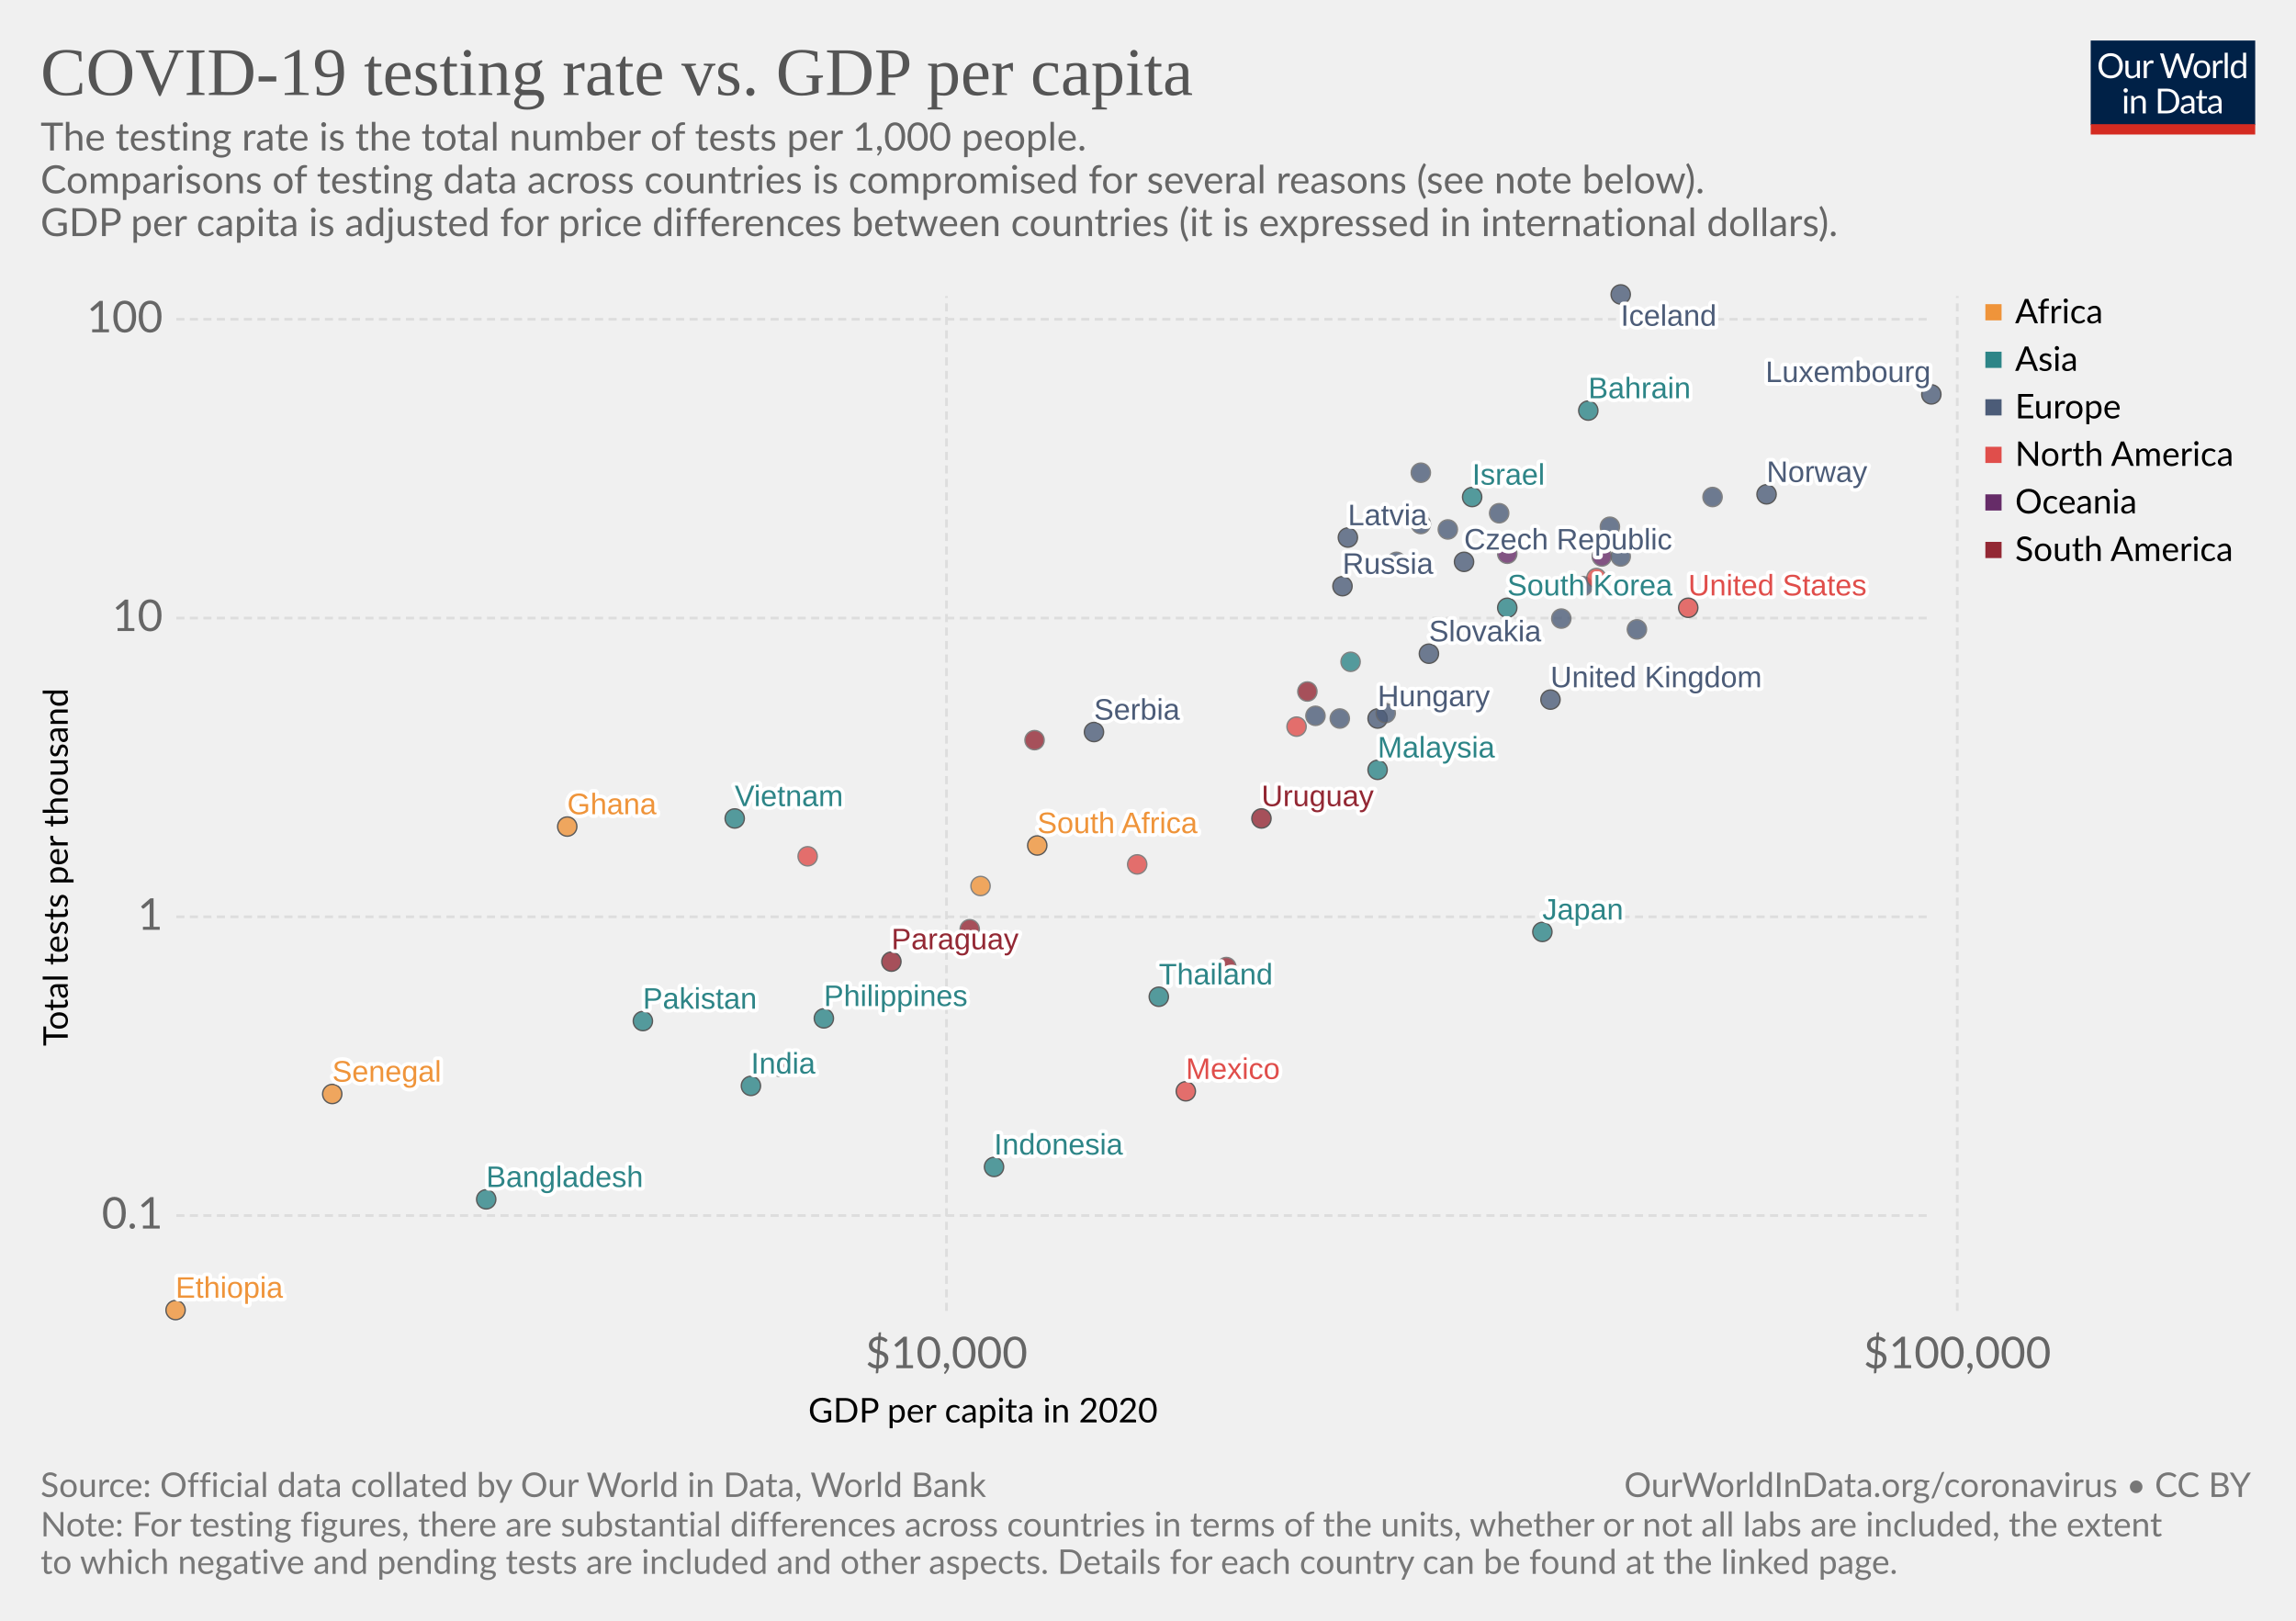
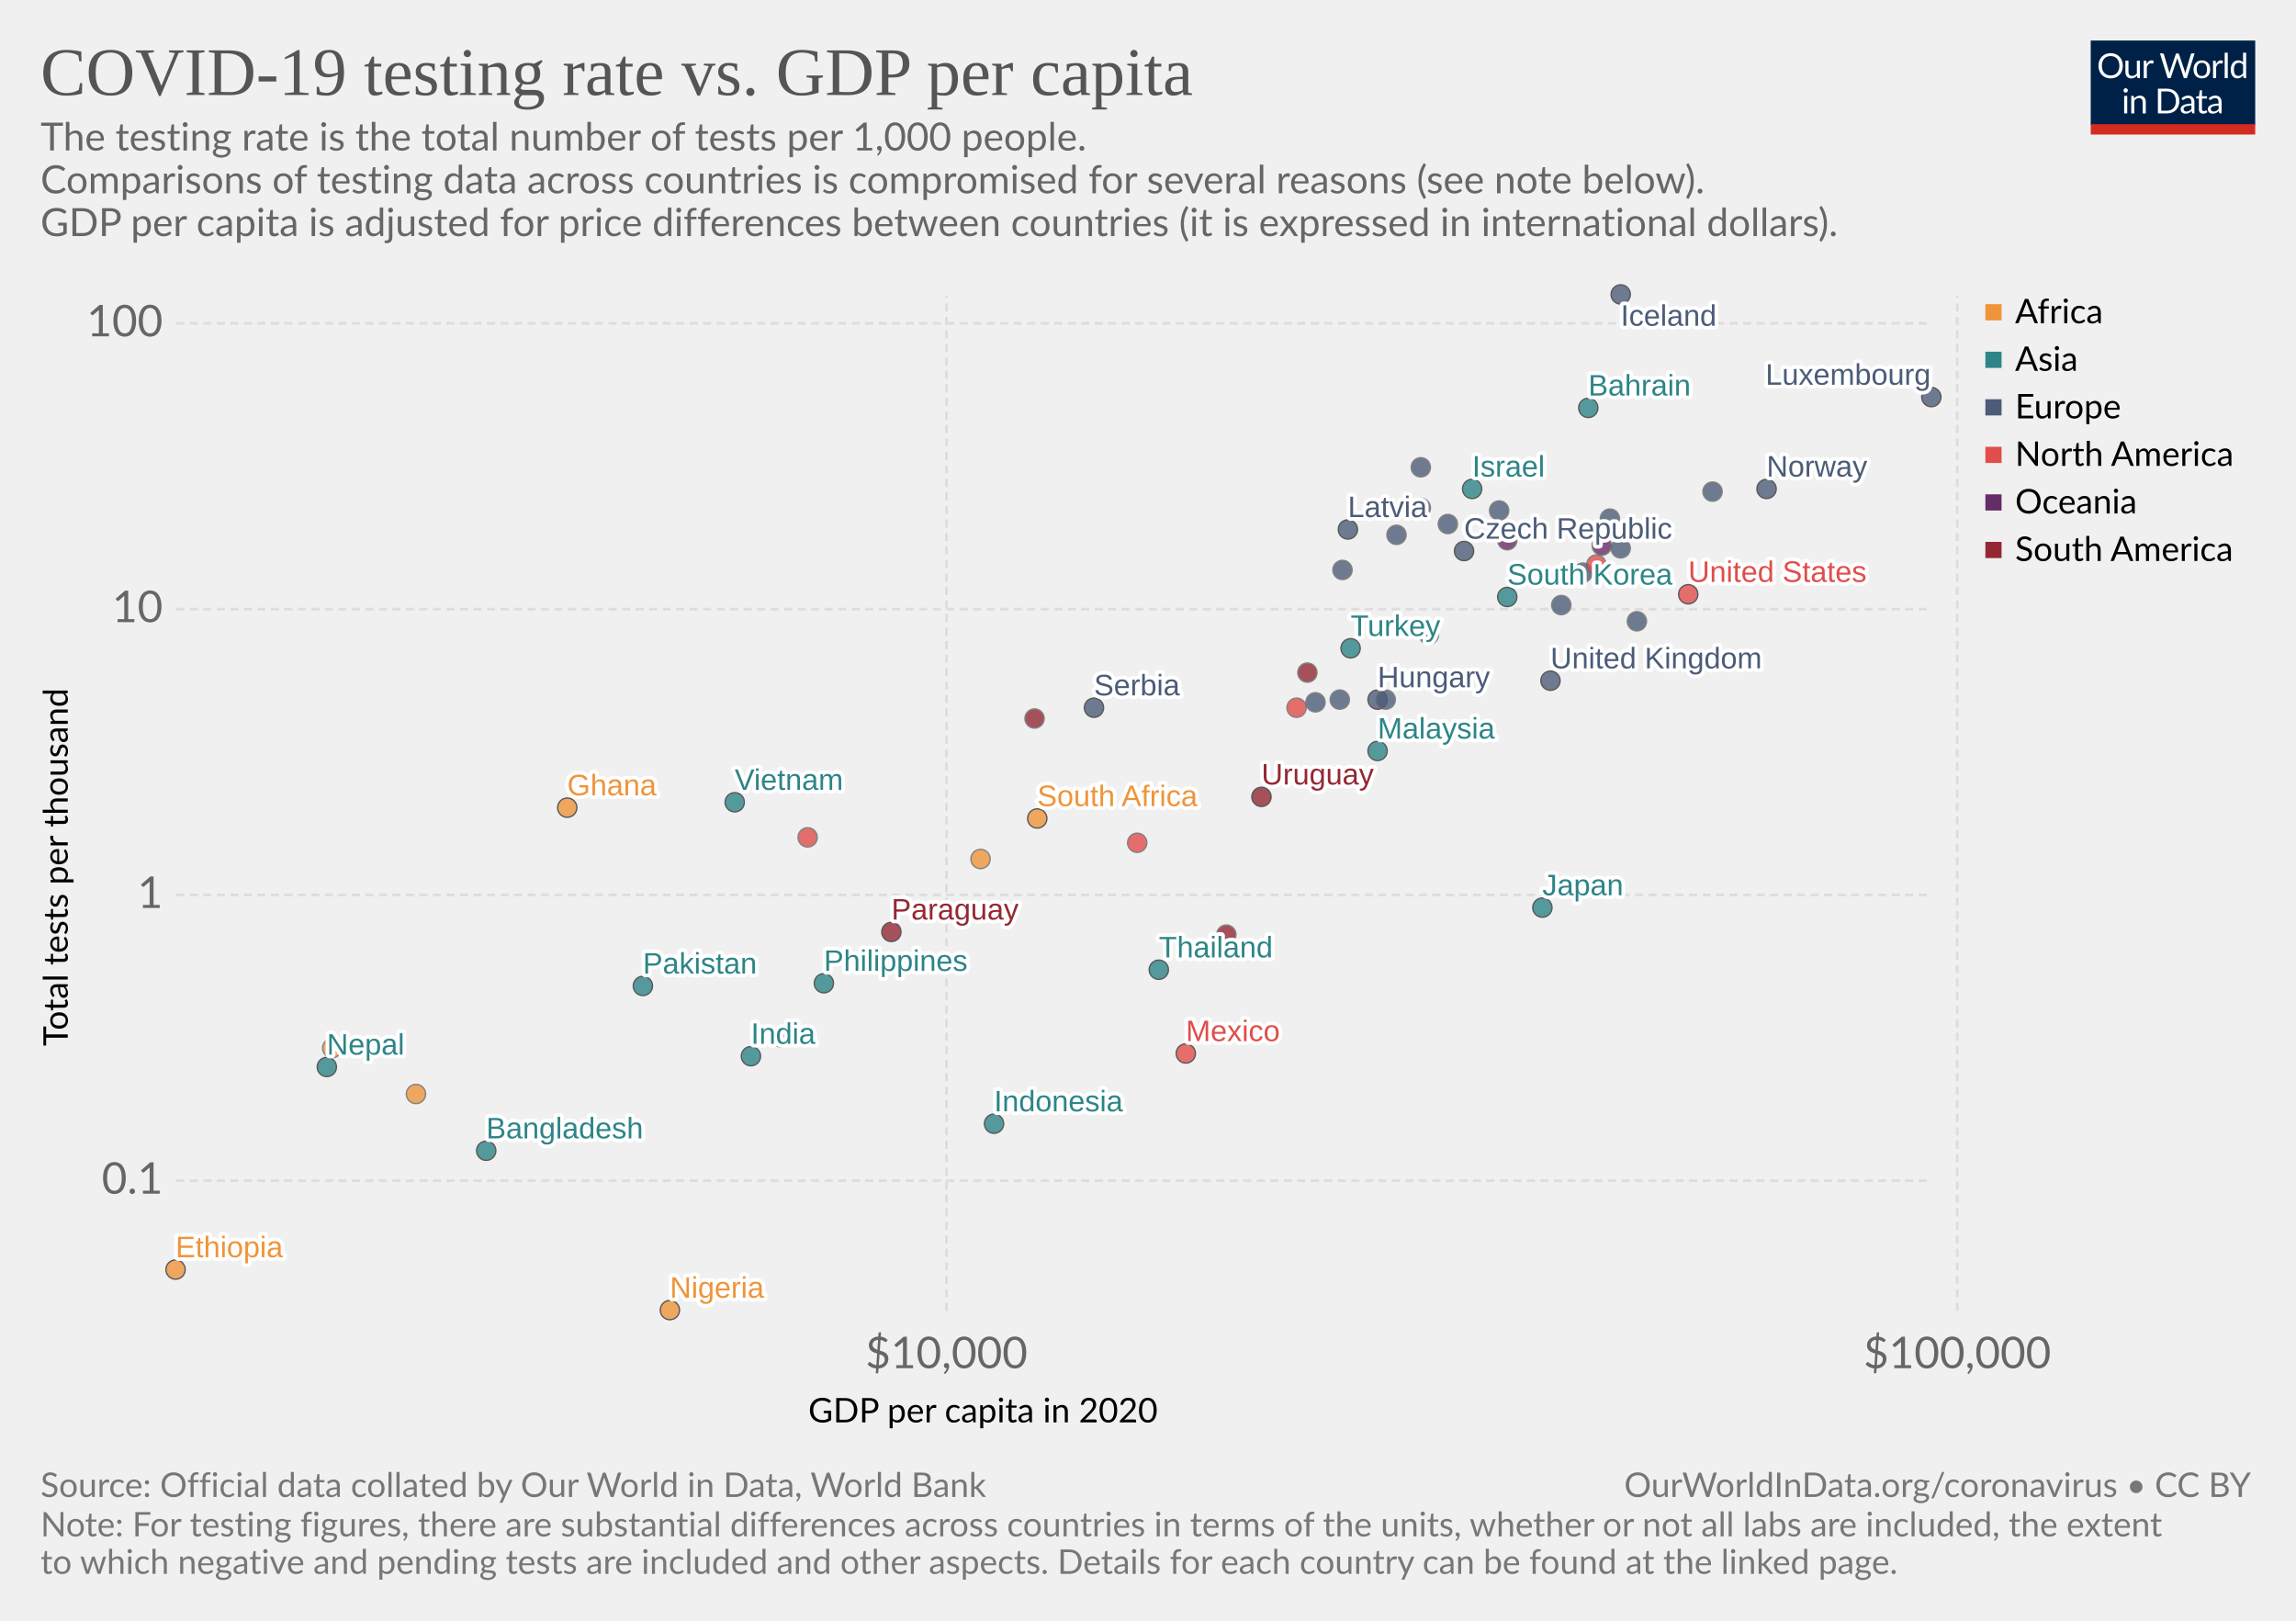
<svg xmlns="http://www.w3.org/2000/svg" version="1.1" style="background-color:#fff;-webkit-font-smoothing:antialiased" width="850" height="600" viewBox="0 0 850 600" font-family="Lato,'Helvetica Neue',Helvetica,Arial,sans-serif" font-size="18" text-rendering="optimizeLegibility">
  <g class="HeaderView">
    <g transform="matrix(.29 0 0 .29 774 15)">
      <svg width="210" height="120" viewBox="0 0 210 120" fill="none">
        <g clip-path="url(#clip0)">
          <path d="M0 0h210v107.89H0V0z" fill="#002147" />
          <path d="M40.98 32.25c0 2.36-.38 4.53-1.12 6.51a14.26 14.26 0 01-8.1 8.4c-1.9.78-4.02 1.17-6.34 1.17-2.31 0-4.42-.39-6.33-1.17a14.31 14.31 0 01-8.08-8.4 18.29 18.29 0 01-1.12-6.51c0-2.36.38-4.53 1.12-6.5.75-1.97 1.8-3.67 3.17-5.1 1.37-1.43 3-2.55 4.9-3.34 1.92-.8 4.03-1.19 6.34-1.19 2.32 0 4.43.4 6.34 1.19 1.92.8 3.56 1.9 4.93 3.34a14.87 14.87 0 013.17 5.1 18.1 18.1 0 011.12 6.5zm-4.38 0c0-1.94-.26-3.68-.8-5.22a10.91 10.91 0 00-2.24-3.89 9.68 9.68 0 00-3.52-2.46 11.95 11.95 0 00-4.62-.86c-1.68 0-3.21.28-4.6.86a9.88 9.88 0 00-3.54 2.46 10.91 10.91 0 00-2.24 3.9c-.53 1.53-.8 3.27-.8 5.2 0 1.94.27 3.68.8 5.22a11.17 11.17 0 002.24 3.9 10.01 10.01 0 003.55 2.44c1.38.56 2.9.83 4.6.83 1.7 0 3.24-.27 4.61-.83a9.8 9.8 0 003.52-2.44 11.17 11.17 0 002.25-3.9c.53-1.54.8-3.28.8-5.21zm26.22-6.54V48H60.5c-.56 0-.9-.27-1.05-.81l-.31-2.4a12.45 12.45 0 01-3.26 2.6c-1.2.64-2.58.96-4.13.96-1.22 0-2.3-.2-3.24-.6a6.52 6.52 0 01-2.33-1.7 7.37 7.37 0 01-1.43-2.67c-.3-1.04-.46-2.2-.46-3.45V25.7h3.91v14.22c0 1.68.38 2.99 1.15 3.91.77.93 1.96 1.39 3.54 1.39 1.16 0 2.24-.27 3.23-.82a10.42 10.42 0 002.8-2.28V25.7h3.91zm8.61 4.47a9.94 9.94 0 012.6-3.56 5.64 5.64 0 013.76-1.3c.47 0 .92.05 1.34.15.44.1.83.27 1.17.49L80 28.88c-.09.37-.3.55-.66.55-.2 0-.5-.04-.9-.13a6.21 6.21 0 00-3.24.18c-.54.2-1.03.5-1.47.92-.42.4-.81.9-1.17 1.5-.33.58-.64 1.26-.92 2.02V48h-3.94V25.71h2.25c.42 0 .72.08.88.25.16.16.27.44.33.83l.26 3.39zm61.16-13.7L122.75 48h-3.82l-7.99-24.05a21.95 21.95 0 01-.42-1.58 38.36 38.36 0 01-.44 1.58L102.05 48h-3.83L88.4 16.47h3.54c.38 0 .7.1.95.29.26.2.43.43.5.73l6.52 21.9c.1.4.2.83.28 1.28.1.46.2.94.29 1.46l.3-1.46c.12-.47.25-.9.38-1.27l7.41-21.91c.1-.25.26-.48.51-.69.27-.22.58-.33.95-.33h1.23c.38 0 .69.1.92.29.24.2.41.43.53.73l7.4 21.9a28.4 28.4 0 01.68 2.62 29.52 29.52 0 01.52-2.61l6.54-21.91c.07-.27.23-.5.48-.7.27-.21.58-.32.95-.32h3.32zm9.35 8.88c1.63 0 3.1.27 4.4.82a9.43 9.43 0 015.46 5.94c.5 1.4.74 2.98.74 4.73 0 1.76-.25 3.34-.74 4.75a9.43 9.43 0 01-5.46 5.92c-1.3.52-2.77.79-4.4.79-1.64 0-3.12-.27-4.44-.8a9.42 9.42 0 01-3.35-2.3c-.92-1-1.63-2.2-2.13-3.61-.49-1.41-.73-3-.73-4.75s.24-3.33.73-4.73c.5-1.43 1.2-2.64 2.13-3.63.93-1 2.04-1.77 3.35-2.31 1.32-.55 2.8-.82 4.44-.82zm0 19.89c2.2 0 3.84-.73 4.93-2.2 1.08-1.48 1.63-3.54 1.63-6.18 0-2.66-.55-4.72-1.63-6.2-1.09-1.49-2.73-2.23-4.93-2.23-1.12 0-2.09.2-2.93.57-.82.39-1.5.94-2.06 1.65-.55.72-.96 1.61-1.24 2.67-.26 1.04-.4 2.22-.4 3.54 0 2.64.55 4.7 1.64 6.18 1.1 1.47 2.76 2.2 4.99 2.2zm17.97-15.07a9.94 9.94 0 012.6-3.56 5.64 5.64 0 013.76-1.3c.47 0 .91.05 1.34.15.44.1.83.27 1.16.49l-.28 2.92c-.09.37-.31.55-.66.55-.2 0-.5-.04-.9-.13a6.2 6.2 0 00-3.24.18c-.54.2-1.03.5-1.47.92-.43.4-.82.9-1.17 1.5a13.1 13.1 0 00-.92 2.02V48h-3.94V25.71h2.24c.43 0 .72.08.88.25.17.16.28.44.33.83l.27 3.39zm15.04-14.59V48h-3.92V15.6h3.92zm19.55 15.43a6.22 6.22 0 00-2.38-2.05 6.7 6.7 0 00-2.86-.6c-2.07 0-3.66.75-4.77 2.23-1.12 1.48-1.68 3.6-1.68 6.33 0 1.46.13 2.7.38 3.74a7.29 7.29 0 001.1 2.56 4.35 4.35 0 001.78 1.45c.7.3 1.5.46 2.4.46 1.29 0 2.41-.3 3.36-.88a9.6 9.6 0 002.67-2.49V31.02zm3.91-15.43V48h-2.33c-.56 0-.9-.27-1.06-.81l-.35-2.71a12.13 12.13 0 01-3.25 2.77 8.28 8.28 0 01-4.23 1.06 7.31 7.31 0 01-6.14-2.9c-.73-.96-1.3-2.15-1.69-3.57a18.35 18.35 0 01.07-9.48 11.29 11.29 0 011.89-3.7 8.7 8.7 0 017.06-3.34 7.96 7.96 0 016.12 2.62V15.59h3.91zM46.61 70.71V93H42.7V70.71h3.91zm.84-7c0 .39-.08.75-.24 1.09-.15.32-.35.61-.62.88-.25.25-.55.44-.9.59a2.67 2.67 0 01-2.16 0 2.9 2.9 0 01-1.45-1.47 2.67 2.67 0 010-2.16c.15-.35.35-.65.6-.9.25-.27.53-.47.85-.62a2.67 2.67 0 012.16 0c.35.15.65.35.9.62.27.25.47.55.62.9.16.34.24.7.24 1.08zm7.97 10.24c.49-.54 1-1.04 1.54-1.48a9.85 9.85 0 013.66-1.84 8.96 8.96 0 015.43.35c.94.4 1.72.97 2.33 1.71.63.74 1.11 1.62 1.43 2.67.32 1.04.49 2.19.49 3.45V93h-3.94V78.81c0-1.69-.4-3-1.17-3.92-.76-.93-1.93-1.4-3.5-1.4-1.15 0-2.24.27-3.25.83-1 .56-1.92 1.31-2.77 2.27V93h-3.94V70.71h2.35c.56 0 .9.28 1.04.82l.3 2.42zm57.7 3.3c0 2.36-.37 4.5-1.11 6.44a14.3 14.3 0 01-3.17 4.98c-1.37 1.37-3 2.45-4.93 3.2-1.9.76-4.02 1.13-6.33 1.13H85.8V61.47h11.77c2.31 0 4.42.39 6.33 1.15a13.8 13.8 0 018.1 8.18 17.75 17.75 0 011.12 6.45zm-4.37 0c0-1.94-.26-3.67-.8-5.2a10.94 10.94 0 00-2.23-3.87 9.57 9.57 0 00-3.53-2.42 12.23 12.23 0 00-4.61-.83h-7.5v24.62h7.5c1.7 0 3.24-.28 4.61-.84a9.7 9.7 0 003.53-2.4 10.94 10.94 0 002.24-3.87c.53-1.53.8-3.26.8-5.2zm19.8 5.72c-1.8.06-3.34.2-4.62.44-1.26.22-2.3.51-3.1.88-.8.36-1.37.8-1.74 1.3-.35.5-.53 1.05-.53 1.67 0 .58.1 1.1.3 1.52a3 3 0 00.76 1.05c.34.27.73.46 1.17.6.45.11.94.17 1.45.17a7.28 7.28 0 003.5-.81 11.95 11.95 0 002.82-2.2v-4.62zm-12.65-9.11a12.73 12.73 0 013.98-2.66c1.43-.59 3-.88 4.73-.88 1.25 0 2.36.2 3.33.61a6.81 6.81 0 013.94 4.38c.33 1.04.5 2.19.5 3.43V93h-1.74a1.8 1.8 0 01-.88-.18c-.2-.13-.36-.38-.48-.74l-.44-2.12c-.59.55-1.16 1.03-1.72 1.46a9.48 9.48 0 01-3.74 1.7c-.69.15-1.46.23-2.3.23-.87 0-1.69-.12-2.45-.35a5.34 5.34 0 01-3.34-2.93 6.64 6.64 0 01-.49-2.64c0-.88.25-1.72.73-2.53a6.33 6.33 0 012.35-2.17c1.09-.63 2.5-1.15 4.25-1.54 1.75-.41 3.89-.65 6.42-.7v-1.75c0-1.73-.37-3.03-1.12-3.91-.75-.9-1.84-1.34-3.28-1.34-.97 0-1.78.12-2.44.37-.64.23-1.2.5-1.7.81l-1.23.82c-.33.23-.67.35-1 .35-.27 0-.5-.07-.69-.2a2.1 2.1 0 01-.48-.53l-.7-1.25zm27.67 19.5c-1.76 0-3.12-.5-4.07-1.48-.94-.98-1.41-2.4-1.41-4.25V74h-2.68a.9.9 0 01-.6-.2c-.16-.14-.24-.36-.24-.66v-1.56l3.65-.46.9-6.89c.05-.22.14-.4.29-.52a.88.88 0 01.62-.22H142v7.67h6.44V74h-6.44v13.38c0 .94.22 1.63.68 2.09.45.45 1.04.68 1.76.68a3.21 3.21 0 001.85-.53l.55-.35c.16-.12.3-.18.41-.18.2 0 .4.13.55.38l1.15 1.87a7.45 7.45 0 01-2.44 1.5c-.96.35-1.94.52-2.95.52zm19.68-10.4c-1.8.07-3.34.21-4.62.45-1.26.22-2.3.51-3.1.88-.8.36-1.37.8-1.74 1.3-.35.5-.53 1.05-.53 1.67 0 .58.1 1.1.3 1.52.18.42.44.77.76 1.05.34.27.73.46 1.17.6.45.11.94.17 1.45.17a7.3 7.3 0 003.5-.81 12.04 12.04 0 002.82-2.2v-4.62zm-12.65-9.1a12.72 12.72 0 013.99-2.66c1.42-.59 3-.88 4.72-.88 1.25 0 2.36.2 3.33.61a6.81 6.81 0 013.94 4.38c.33 1.04.5 2.19.5 3.43V93h-1.74a1.8 1.8 0 01-.88-.18c-.2-.13-.36-.38-.48-.74l-.44-2.12c-.59.55-1.16 1.03-1.72 1.46a9.48 9.48 0 01-3.74 1.7c-.69.15-1.46.23-2.3.23-.87 0-1.69-.12-2.45-.35a5.33 5.33 0 01-3.34-2.93 6.62 6.62 0 01-.49-2.64c0-.88.25-1.72.73-2.53a6.33 6.33 0 012.35-2.17c1.09-.63 2.5-1.15 4.25-1.54 1.74-.41 3.89-.65 6.42-.7v-1.75c0-1.73-.37-3.03-1.12-3.91-.75-.9-1.84-1.34-3.28-1.34-.97 0-1.78.12-2.44.37-.64.23-1.2.5-1.7.81-.46.3-.87.57-1.22.82-.34.23-.68.35-1.02.35-.26 0-.49-.07-.68-.2-.19-.14-.35-.32-.48-.53l-.7-1.25z" fill="#fff" />
          <path fill="#D42B21" d="M0 106.79h210V120H0z" />
        </g>
        <defs>
          <clipPath id="clip0">
            <path fill="#fff" d="M0 0h210v120H0z" />
          </clipPath>
        </defs>
      </svg>
    </g>
    <a href="https://ourworldindata.org/grapher/tests-of-covid-19-per-thousand-people-vs-gdp-per-capita" target="_blank" font-family="&quot;Playfair Display&quot;,Georgia,&quot;Times New Roman&quot;,serif">
      <text font-size="25.2" x="15" y="35.2" fill="#555">
        <tspan x="15" y="35.16">COVID-19 testing rate vs. GDP per capita</tspan>
      </text>
    </a>
    <text font-size="14.4" x="15" y="55.7" fill="#666">
      <tspan x="15" y="55.72">The testing rate is the total number of tests per 1,000 people.</tspan>
      <tspan x="15" y="71.56"> Comparisons of testing data across countries is compromised for several reasons (see note below).</tspan>
      <tspan x="15" y="87.4"> GDP per capita is adjusted for price differences between countries (it is expressed in international dollars).</tspan>
    </text>
  </g>
  <g>
    <g class="AxisBoxView">
      <g class="HorizontalAxis">
        <text font-size="12.6" x="299.2" y="526.6">
          <tspan x="299.23" y="526.58">GDP per capita in 2020</tspan>
        </text>
        <text x="350.4" y="506.5" fill="#666" text-anchor="middle" font-size="16.2">$10,000</text>
        <text x="724.6" y="506.5" fill="#666" text-anchor="middle" font-size="16.2">$100,000</text>
      </g>
      <g class="VerticalAxis">
        <text font-size="12.6" x="-387.3" y="25.1" transform="rotate(-90)">
          <tspan x="-387.26" y="25.08">Total tests per thousand</tspan>
        </text>
-         <text x="60.28" y="450" fill="#666" dominant-baseline="middle" text-anchor="end" font-size="16.2">0.1</text>
-         <text x="60.28" y="339.4" fill="#666" dominant-baseline="middle" text-anchor="end" font-size="16.2">1</text>
-         <text x="60.28" y="228.8" fill="#666" dominant-baseline="middle" text-anchor="end" font-size="16.2">10</text>
-         <text x="60.28" y="118.2" fill="#666" dominant-baseline="middle" text-anchor="end" font-size="16.2">100</text>
+         <text x="60.28" y="437.1" fill="#666" dominant-baseline="middle" text-anchor="end" font-size="16.2">0.1</text>
+         <text x="60.28" y="331.3" fill="#666" dominant-baseline="middle" text-anchor="end" font-size="16.2">1</text>
+         <text x="60.28" y="225.5" fill="#666" dominant-baseline="middle" text-anchor="end" font-size="16.2">10</text>
+         <text x="60.28" y="119.7" fill="#666" dominant-baseline="middle" text-anchor="end" font-size="16.2">100</text>
      </g>
      <g class="AxisGridLines" stroke="#ddd" stroke-dasharray="3,2">
-         <path d="M65.28 450H715M65.28 339.4H715M65.28 228.8H715M65.28 118.2H715" />
+         <path d="M65.28 437.1H715M65.28 331.3H715M65.28 225.5H715M65.28 119.7H715" />
      </g>
      <g class="AxisGridLines" stroke="#ddd" stroke-dasharray="3,2">
        <path d="M350.4 485.3V109.6M724.6 485.3V109.6" />
      </g>
    </g>
    <g class="PointsWithLabels clickable" clip-path="url(#a)" font-family="Arial, sans-serif">
      <path fill="rgba(255,255,255,0)" d="M65.28 109.6H715v375.7H65.28z" />
      <defs>
        <clipPath id="a">
          <path d="M55.28 99.6H725v395.7H55.28z" />
        </clipPath>
      </defs>
      <g class="key-South-Korea_0">
-         <circle cx="558" cy="225" r="3.57" fill="#2D8587" opacity=".8" stroke="#333" stroke-width=".5" />
+         <circle cx="558" cy="221" r="3.57" fill="#2D8587" opacity=".8" stroke="#333" stroke-width=".5" />
      </g>
      <g class="key-Mexico_0">
-         <circle cx="439" cy="404" r="3.57" fill="#E04E4B" opacity=".8" stroke="#333" stroke-width=".5" />
+         <circle cx="439" cy="390" r="3.57" fill="#E04E4B" opacity=".8" stroke="#333" stroke-width=".5" />
      </g>
      <g class="key-United-Kingdom_0">
-         <circle cx="574" cy="259" r="3.57" fill="#4C5C78" opacity=".8" stroke="#333" stroke-width=".5" />
+         <circle cx="574" cy="252" r="3.57" fill="#4C5C78" opacity=".8" stroke="#333" stroke-width=".5" />
      </g>
      <g class="key-Israel_0">
-         <circle cx="545" cy="184" r="3.57" fill="#2D8587" opacity=".8" stroke="#333" stroke-width=".5" />
+         <circle cx="545" cy="181" r="3.57" fill="#2D8587" opacity=".8" stroke="#333" stroke-width=".5" />
      </g>
      <g class="key-Czech-Republic_0">
-         <circle cx="542" cy="208" r="3.57" fill="#4C5C78" opacity=".8" stroke="#333" stroke-width=".5" />
+         <circle cx="542" cy="204" r="3.57" fill="#4C5C78" opacity=".8" stroke="#333" stroke-width=".5" />
+       </g>
+       <g class="key-Nepal_0">
+         <circle cx="121" cy="395" r="3.57" fill="#2D8587" opacity=".8" stroke="#333" stroke-width=".5" />
      </g>
      <g class="key-Australia_0">
-         <circle cx="593" cy="206" r="3.57" fill="#662C68" opacity=".8" stroke="#666" stroke-width=".5" />
+         <circle cx="593" cy="202" r="3.57" fill="#662C68" opacity=".8" stroke="#666" stroke-width=".5" />
      </g>
      <g class="key-South-Africa_0">
-         <circle cx="384" cy="313" r="3.57" fill="#EF943A" opacity=".8" stroke="#333" stroke-width=".5" />
+         <circle cx="384" cy="303" r="3.57" fill="#EF943A" opacity=".8" stroke="#333" stroke-width=".5" />
      </g>
      <g class="key-Malaysia_0">
-         <circle cx="510" cy="285" r="3.57" fill="#2D8587" opacity=".8" stroke="#333" stroke-width=".5" />
+         <circle cx="510" cy="278" r="3.57" fill="#2D8587" opacity=".8" stroke="#333" stroke-width=".5" />
      </g>
      <g class="key-Italy_0">
-         <circle cx="555" cy="190" r="3.57" fill="#4C5C78" opacity=".8" stroke="#666" stroke-width=".5" />
+         <circle cx="555" cy="189" r="3.57" fill="#4C5C78" opacity=".8" stroke="#666" stroke-width=".5" />
      </g>
      <g class="key-Slovenia_0">
-         <circle cx="536" cy="196" r="3.57" fill="#4C5C78" opacity=".8" stroke="#666" stroke-width=".5" />
+         <circle cx="536" cy="194" r="3.57" fill="#4C5C78" opacity=".8" stroke="#666" stroke-width=".5" />
      </g>
      <g class="key-Austria_0">
-         <circle cx="596" cy="195" r="3.57" fill="#4C5C78" opacity=".8" stroke="#666" stroke-width=".5" />
+         <circle cx="596" cy="192" r="3.57" fill="#4C5C78" opacity=".8" stroke="#666" stroke-width=".5" />
      </g>
      <g class="key-Estonia_0">
-         <circle cx="526" cy="175" r="3.57" fill="#4C5C78" opacity=".8" stroke="#666" stroke-width=".5" />
+         <circle cx="526" cy="173" r="3.57" fill="#4C5C78" opacity=".8" stroke="#666" stroke-width=".5" />
      </g>
      <g class="key-Japan_0">
-         <circle cx="571" cy="345" r="3.57" fill="#2D8587" opacity=".8" stroke="#333" stroke-width=".5" />
+         <circle cx="571" cy="336" r="3.57" fill="#2D8587" opacity=".8" stroke="#333" stroke-width=".5" />
      </g>
      <g class="key-Serbia_0">
-         <circle cx="405" cy="271" r="3.57" fill="#4C5C78" opacity=".8" stroke="#333" stroke-width=".5" />
+         <circle cx="405" cy="262" r="3.57" fill="#4C5C78" opacity=".8" stroke="#333" stroke-width=".5" />
      </g>
      <g class="key-Iceland_0">
        <circle cx="600" cy="109" r="3.57" fill="#4C5C78" opacity=".8" stroke="#333" stroke-width=".5" />
      </g>
      <g class="key-Lithuania_0">
-         <circle cx="526" cy="194" r="3.57" fill="#4C5C78" opacity=".8" stroke="#666" stroke-width=".5" />
+         <circle cx="526" cy="188" r="3.57" fill="#4C5C78" opacity=".8" stroke="#666" stroke-width=".5" />
      </g>
      <g class="key-Senegal_0">
-         <circle cx="123" cy="405" r="3.57" fill="#EF943A" opacity=".8" stroke="#333" stroke-width=".5" />
+         <circle cx="123" cy="388" r="3.57" fill="#EF943A" opacity=".8" stroke="#666" stroke-width=".5" />
      </g>
      <g class="key-Latvia_0">
-         <circle cx="499" cy="199" r="3.57" fill="#4C5C78" opacity=".8" stroke="#333" stroke-width=".5" />
+         <circle cx="499" cy="196" r="3.57" fill="#4C5C78" opacity=".8" stroke="#333" stroke-width=".5" />
      </g>
      <g class="key-Belgium_0">
-         <circle cx="586" cy="217" r="3.57" fill="#4C5C78" opacity=".8" stroke="#666" stroke-width=".5" />
+         <circle cx="586" cy="212" r="3.57" fill="#4C5C78" opacity=".8" stroke="#666" stroke-width=".5" />
      </g>
      <g class="key-Vietnam_0">
-         <circle cx="272" cy="303" r="3.57" fill="#2D8587" opacity=".8" stroke="#333" stroke-width=".5" />
+         <circle cx="272" cy="297" r="3.57" fill="#2D8587" opacity=".8" stroke="#333" stroke-width=".5" />
      </g>
      <g class="key-Thailand_0">
-         <circle cx="429" cy="369" r="3.57" fill="#2D8587" opacity=".8" stroke="#333" stroke-width=".5" />
+         <circle cx="429" cy="359" r="3.57" fill="#2D8587" opacity=".8" stroke="#333" stroke-width=".5" />
      </g>
      <g class="key-Bangladesh_0">
-         <circle cx="180" cy="444" r="3.57" fill="#2D8587" opacity=".8" stroke="#333" stroke-width=".5" />
+         <circle cx="180" cy="426" r="3.57" fill="#2D8587" opacity=".8" stroke="#333" stroke-width=".5" />
      </g>
      <g class="key-Hungary_0">
-         <circle cx="510" cy="266" r="3.57" fill="#4C5C78" opacity=".8" stroke="#333" stroke-width=".5" />
+         <circle cx="510" cy="259" r="3.57" fill="#4C5C78" opacity=".8" stroke="#333" stroke-width=".5" />
      </g>
      <g class="key-Peru_0">
-         <circle cx="383" cy="274" r="3.57" fill="#932834" opacity=".8" stroke="#666" stroke-width=".5" />
+         <circle cx="383" cy="266" r="3.57" fill="#932834" opacity=".8" stroke="#666" stroke-width=".5" />
      </g>
      <g class="key-Bahrain_0">
-         <circle cx="588" cy="152" r="3.57" fill="#2D8587" opacity=".8" stroke="#333" stroke-width=".5" />
+         <circle cx="588" cy="151" r="3.57" fill="#2D8587" opacity=".8" stroke="#333" stroke-width=".5" />
      </g>
      <g class="key-Russia_0">
-         <circle cx="497" cy="217" r="3.57" fill="#4C5C78" opacity=".8" stroke="#333" stroke-width=".5" />
+         <circle cx="497" cy="211" r="3.57" fill="#4C5C78" opacity=".8" stroke="#666" stroke-width=".5" />
+       </g>
+       <g class="key-Kenya_0">
+         <circle cx="154" cy="405" r="3.57" fill="#EF943A" opacity=".8" stroke="#666" stroke-width=".5" />
      </g>
      <g class="key-Poland_0">
-         <circle cx="513" cy="264" r="3.57" fill="#4C5C78" opacity=".8" stroke="#666" stroke-width=".5" />
+         <circle cx="513" cy="259" r="3.57" fill="#4C5C78" opacity=".8" stroke="#666" stroke-width=".5" />
      </g>
      <g class="key-Paraguay_0">
-         <circle cx="330" cy="356" r="3.57" fill="#932834" opacity=".8" stroke="#333" stroke-width=".5" />
+         <circle cx="330" cy="345" r="3.57" fill="#932834" opacity=".8" stroke="#333" stroke-width=".5" />
      </g>
      <g class="key-United-States_0">
-         <circle cx="625" cy="225" r="3.57" fill="#E04E4B" opacity=".8" stroke="#333" stroke-width=".5" />
+         <circle cx="625" cy="220" r="3.57" fill="#E04E4B" opacity=".8" stroke="#333" stroke-width=".5" />
      </g>
      <g class="key-New-Zealand_0">
-         <circle cx="558" cy="205" r="3.57" fill="#662C68" opacity=".8" stroke="#666" stroke-width=".5" />
+         <circle cx="558" cy="200" r="3.57" fill="#662C68" opacity=".8" stroke="#666" stroke-width=".5" />
      </g>
      <g class="key-Panama_0">
-         <circle cx="480" cy="269" r="3.57" fill="#E04E4B" opacity=".8" stroke="#666" stroke-width=".5" />
+         <circle cx="480" cy="262" r="3.57" fill="#E04E4B" opacity=".8" stroke="#666" stroke-width=".5" />
      </g>
      <g class="key-Tunisia_0">
-         <circle cx="363" cy="328" r="3.57" fill="#EF943A" opacity=".8" stroke="#666" stroke-width=".5" />
+         <circle cx="363" cy="318" r="3.57" fill="#EF943A" opacity=".8" stroke="#666" stroke-width=".5" />
      </g>
      <g class="key-Costa-Rica_0">
-         <circle cx="421" cy="320" r="3.57" fill="#E04E4B" opacity=".8" stroke="#666" stroke-width=".5" />
+         <circle cx="421" cy="312" r="3.57" fill="#E04E4B" opacity=".8" stroke="#666" stroke-width=".5" />
      </g>
      <g class="key-Pakistan_0">
-         <circle cx="238" cy="378" r="3.57" fill="#2D8587" opacity=".8" stroke="#333" stroke-width=".5" />
+         <circle cx="238" cy="365" r="3.57" fill="#2D8587" opacity=".8" stroke="#333" stroke-width=".5" />
      </g>
      <g class="key-Uruguay_0">
-         <circle cx="467" cy="303" r="3.57" fill="#932834" opacity=".8" stroke="#333" stroke-width=".5" />
+         <circle cx="467" cy="295" r="3.57" fill="#932834" opacity=".8" stroke="#333" stroke-width=".5" />
      </g>
      <g class="key-Finland_0">
-         <circle cx="578" cy="229" r="3.57" fill="#4C5C78" opacity=".8" stroke="#666" stroke-width=".5" />
+         <circle cx="578" cy="224" r="3.57" fill="#4C5C78" opacity=".8" stroke="#666" stroke-width=".5" />
      </g>
      <g class="key-Romania_0">
-         <circle cx="487" cy="265" r="3.57" fill="#4C5C78" opacity=".8" stroke="#666" stroke-width=".5" />
+         <circle cx="487" cy="260" r="3.57" fill="#4C5C78" opacity=".8" stroke="#666" stroke-width=".5" />
      </g>
      <g class="key-India_0">
-         <circle cx="278" cy="402" r="3.57" fill="#2D8587" opacity=".8" stroke="#333" stroke-width=".5" />
+         <circle cx="278" cy="391" r="3.57" fill="#2D8587" opacity=".8" stroke="#333" stroke-width=".5" />
      </g>
      <g class="key-Netherlands_0">
-         <circle cx="606" cy="233" r="3.57" fill="#4C5C78" opacity=".8" stroke="#666" stroke-width=".5" />
+         <circle cx="606" cy="230" r="3.57" fill="#4C5C78" opacity=".8" stroke="#666" stroke-width=".5" />
      </g>
      <g class="key-Portugal_0">
-         <circle cx="517" cy="208" r="3.57" fill="#4C5C78" opacity=".8" stroke="#666" stroke-width=".5" />
+         <circle cx="517" cy="198" r="3.57" fill="#4C5C78" opacity=".8" stroke="#666" stroke-width=".5" />
      </g>
      <g class="key-Slovakia_0">
-         <circle cx="529" cy="242" r="3.57" fill="#4C5C78" opacity=".8" stroke="#333" stroke-width=".5" />
+         <circle cx="529" cy="235" r="3.57" fill="#4C5C78" opacity=".8" stroke="#666" stroke-width=".5" />
      </g>
      <g class="key-Indonesia_0">
-         <circle cx="368" cy="432" r="3.57" fill="#2D8587" opacity=".8" stroke="#333" stroke-width=".5" />
+         <circle cx="368" cy="416" r="3.57" fill="#2D8587" opacity=".8" stroke="#333" stroke-width=".5" />
      </g>
      <g class="key-Norway_0">
-         <circle cx="654" cy="183" r="3.57" fill="#4C5C78" opacity=".8" stroke="#333" stroke-width=".5" />
+         <circle cx="654" cy="181" r="3.57" fill="#4C5C78" opacity=".8" stroke="#333" stroke-width=".5" />
      </g>
      <g class="key-Ethiopia_0">
-         <circle cx="65" cy="485" r="3.57" fill="#EF943A" opacity=".8" stroke="#333" stroke-width=".5" />
+         <circle cx="65" cy="470" r="3.57" fill="#EF943A" opacity=".8" stroke="#333" stroke-width=".5" />
      </g>
      <g class="key-Canada_0">
-         <circle cx="591" cy="214" r="3.57" fill="#E04E4B" opacity=".8" stroke="#666" stroke-width=".5" />
-       </g>
-       <g class="key-Ecuador_0">
-         <circle cx="359" cy="344" r="3.57" fill="#932834" opacity=".8" stroke="#666" stroke-width=".5" />
+         <circle cx="591" cy="209" r="3.57" fill="#E04E4B" opacity=".8" stroke="#666" stroke-width=".5" />
      </g>
      <g class="key-Turkey_0">
-         <circle cx="500" cy="245" r="3.57" fill="#2D8587" opacity=".8" stroke="#666" stroke-width=".5" />
+         <circle cx="500" cy="240" r="3.57" fill="#2D8587" opacity=".8" stroke="#333" stroke-width=".5" />
      </g>
      <g class="key-Denmark_0">
-         <circle cx="600" cy="206" r="3.57" fill="#4C5C78" opacity=".8" stroke="#666" stroke-width=".5" />
+         <circle cx="600" cy="203" r="3.57" fill="#4C5C78" opacity=".8" stroke="#666" stroke-width=".5" />
      </g>
      <g class="key-Greece_0">
-         <circle cx="496" cy="266" r="3.57" fill="#4C5C78" opacity=".8" stroke="#666" stroke-width=".5" />
+         <circle cx="496" cy="259" r="3.57" fill="#4C5C78" opacity=".8" stroke="#666" stroke-width=".5" />
      </g>
      <g class="key-Bolivia_0">
-         <circle cx="289" cy="395" r="3.57" fill="#932834" opacity=".8" stroke="#666" stroke-width=".5" />
+         <circle cx="289" cy="384" r="3.57" fill="#932834" opacity=".8" stroke="#666" stroke-width=".5" />
      </g>
      <g class="key-Switzerland_0">
-         <circle cx="634" cy="184" r="3.57" fill="#4C5C78" opacity=".8" stroke="#666" stroke-width=".5" />
+         <circle cx="634" cy="182" r="3.57" fill="#4C5C78" opacity=".8" stroke="#666" stroke-width=".5" />
      </g>
      <g class="key-Ghana_0">
-         <circle cx="210" cy="306" r="3.57" fill="#EF943A" opacity=".8" stroke="#333" stroke-width=".5" />
+         <circle cx="210" cy="299" r="3.57" fill="#EF943A" opacity=".8" stroke="#333" stroke-width=".5" />
      </g>
      <g class="key-Chile_0">
-         <circle cx="484" cy="256" r="3.57" fill="#932834" opacity=".8" stroke="#666" stroke-width=".5" />
+         <circle cx="484" cy="249" r="3.57" fill="#932834" opacity=".8" stroke="#666" stroke-width=".5" />
      </g>
      <g class="key-Luxembourg_0">
-         <circle cx="715" cy="146" r="3.57" fill="#4C5C78" opacity=".8" stroke="#333" stroke-width=".5" />
+         <circle cx="715" cy="147" r="3.57" fill="#4C5C78" opacity=".8" stroke="#333" stroke-width=".5" />
      </g>
      <g class="key-Argentina_0">
-         <circle cx="454" cy="358" r="3.57" fill="#932834" opacity=".8" stroke="#666" stroke-width=".5" />
+         <circle cx="454" cy="346" r="3.57" fill="#932834" opacity=".8" stroke="#666" stroke-width=".5" />
+       </g>
+       <g class="key-Nigeria_0">
+         <circle cx="248" cy="485" r="3.57" fill="#EF943A" opacity=".8" stroke="#333" stroke-width=".5" />
      </g>
      <g class="key-Philippines_0">
-         <circle cx="305" cy="377" r="3.57" fill="#2D8587" opacity=".8" stroke="#333" stroke-width=".5" />
+         <circle cx="305" cy="364" r="3.57" fill="#2D8587" opacity=".8" stroke="#333" stroke-width=".5" />
      </g>
      <g class="key-El-Salvador_0">
-         <circle cx="299" cy="317" r="3.57" fill="#E04E4B" opacity=".8" stroke="#666" stroke-width=".5" />
+         <circle cx="299" cy="310" r="3.57" fill="#E04E4B" opacity=".8" stroke="#666" stroke-width=".5" />
      </g>
      <g class="backgroundLabels" fill="#333" font-size="11" font-weight="400">
-         <text x="558" y="220.43" fill="#fff" stroke="#fff" stroke-linecap="round" stroke-linejoin="round" stroke-width=".25em">South Korea</text>
-         <text x="558" y="220.43" fill="#2D8587">South Korea</text>
-         <text x="439" y="399.43" fill="#fff" stroke="#fff" stroke-linecap="round" stroke-linejoin="round" stroke-width=".25em">Mexico</text>
-         <text x="439" y="399.43" fill="#E04E4B">Mexico</text>
-         <text x="574" y="254.43" fill="#fff" stroke="#fff" stroke-linecap="round" stroke-linejoin="round" stroke-width=".25em">United Kingdom</text>
-         <text x="574" y="254.43" fill="#4C5C78">United Kingdom</text>
-         <text x="545" y="179.43" fill="#fff" stroke="#fff" stroke-linecap="round" stroke-linejoin="round" stroke-width=".25em">Israel</text>
-         <text x="545" y="179.43" fill="#2D8587">Israel</text>
-         <text x="542" y="203.43" fill="#fff" stroke="#fff" stroke-linecap="round" stroke-linejoin="round" stroke-width=".25em">Czech Republic</text>
-         <text x="542" y="203.43" fill="#4C5C78">Czech Republic</text>
-         <text x="384" y="308.43" fill="#fff" stroke="#fff" stroke-linecap="round" stroke-linejoin="round" stroke-width=".25em">South Africa</text>
-         <text x="384" y="308.43" fill="#EF943A">South Africa</text>
-         <text x="510" y="280.43" fill="#fff" stroke="#fff" stroke-linecap="round" stroke-linejoin="round" stroke-width=".25em">Malaysia</text>
-         <text x="510" y="280.43" fill="#2D8587">Malaysia</text>
-         <text x="571" y="340.43" fill="#fff" stroke="#fff" stroke-linecap="round" stroke-linejoin="round" stroke-width=".25em">Japan</text>
-         <text x="571" y="340.43" fill="#2D8587">Japan</text>
-         <text x="405" y="266.43" fill="#fff" stroke="#fff" stroke-linecap="round" stroke-linejoin="round" stroke-width=".25em">Serbia</text>
-         <text x="405" y="266.43" fill="#4C5C78">Serbia</text>
+         <text x="558" y="216.43" fill="#fff" stroke="#fff" stroke-linecap="round" stroke-linejoin="round" stroke-width=".25em">South Korea</text>
+         <text x="558" y="216.43" fill="#2D8587">South Korea</text>
+         <text x="439" y="385.43" fill="#fff" stroke="#fff" stroke-linecap="round" stroke-linejoin="round" stroke-width=".25em">Mexico</text>
+         <text x="439" y="385.43" fill="#E04E4B">Mexico</text>
+         <text x="574" y="247.43" fill="#fff" stroke="#fff" stroke-linecap="round" stroke-linejoin="round" stroke-width=".25em">United Kingdom</text>
+         <text x="574" y="247.43" fill="#4C5C78">United Kingdom</text>
+         <text x="545" y="176.43" fill="#fff" stroke="#fff" stroke-linecap="round" stroke-linejoin="round" stroke-width=".25em">Israel</text>
+         <text x="545" y="176.43" fill="#2D8587">Israel</text>
+         <text x="542" y="199.43" fill="#fff" stroke="#fff" stroke-linecap="round" stroke-linejoin="round" stroke-width=".25em">Czech Republic</text>
+         <text x="542" y="199.43" fill="#4C5C78">Czech Republic</text>
+         <text x="121" y="390.43" fill="#fff" stroke="#fff" stroke-linecap="round" stroke-linejoin="round" stroke-width=".25em">Nepal</text>
+         <text x="121" y="390.43" fill="#2D8587">Nepal</text>
+         <text x="384" y="298.43" fill="#fff" stroke="#fff" stroke-linecap="round" stroke-linejoin="round" stroke-width=".25em">South Africa</text>
+         <text x="384" y="298.43" fill="#EF943A">South Africa</text>
+         <text x="510" y="273.43" fill="#fff" stroke="#fff" stroke-linecap="round" stroke-linejoin="round" stroke-width=".25em">Malaysia</text>
+         <text x="510" y="273.43" fill="#2D8587">Malaysia</text>
+         <text x="571" y="331.43" fill="#fff" stroke="#fff" stroke-linecap="round" stroke-linejoin="round" stroke-width=".25em">Japan</text>
+         <text x="571" y="331.43" fill="#2D8587">Japan</text>
+         <text x="405" y="257.43" fill="#fff" stroke="#fff" stroke-linecap="round" stroke-linejoin="round" stroke-width=".25em">Serbia</text>
+         <text x="405" y="257.43" fill="#4C5C78">Serbia</text>
        <text x="600" y="120.6" fill="#fff" stroke="#fff" stroke-linecap="round" stroke-linejoin="round" stroke-width=".25em">Iceland</text>
        <text x="600" y="120.6" fill="#4C5C78">Iceland</text>
-         <text x="123" y="400.43" fill="#fff" stroke="#fff" stroke-linecap="round" stroke-linejoin="round" stroke-width=".25em">Senegal</text>
-         <text x="123" y="400.43" fill="#EF943A">Senegal</text>
-         <text x="499" y="194.43" fill="#fff" stroke="#fff" stroke-linecap="round" stroke-linejoin="round" stroke-width=".25em">Latvia</text>
-         <text x="499" y="194.43" fill="#4C5C78">Latvia</text>
-         <text x="272" y="298.43" fill="#fff" stroke="#fff" stroke-linecap="round" stroke-linejoin="round" stroke-width=".25em">Vietnam</text>
-         <text x="272" y="298.43" fill="#2D8587">Vietnam</text>
-         <text x="429" y="364.43" fill="#fff" stroke="#fff" stroke-linecap="round" stroke-linejoin="round" stroke-width=".25em">Thailand</text>
-         <text x="429" y="364.43" fill="#2D8587">Thailand</text>
-         <text x="180" y="439.43" fill="#fff" stroke="#fff" stroke-linecap="round" stroke-linejoin="round" stroke-width=".25em">Bangladesh</text>
-         <text x="180" y="439.43" fill="#2D8587">Bangladesh</text>
-         <text x="510" y="261.43" fill="#fff" stroke="#fff" stroke-linecap="round" stroke-linejoin="round" stroke-width=".25em">Hungary</text>
-         <text x="510" y="261.43" fill="#4C5C78">Hungary</text>
-         <text x="588" y="147.43" fill="#fff" stroke="#fff" stroke-linecap="round" stroke-linejoin="round" stroke-width=".25em">Bahrain</text>
-         <text x="588" y="147.43" fill="#2D8587">Bahrain</text>
-         <text x="497" y="212.43" fill="#fff" stroke="#fff" stroke-linecap="round" stroke-linejoin="round" stroke-width=".25em">Russia</text>
-         <text x="497" y="212.43" fill="#4C5C78">Russia</text>
-         <text x="330" y="351.43" fill="#fff" stroke="#fff" stroke-linecap="round" stroke-linejoin="round" stroke-width=".25em">Paraguay</text>
-         <text x="330" y="351.43" fill="#932834">Paraguay</text>
-         <text x="625" y="220.43" fill="#fff" stroke="#fff" stroke-linecap="round" stroke-linejoin="round" stroke-width=".25em">United States</text>
-         <text x="625" y="220.43" fill="#E04E4B">United States</text>
-         <text x="238" y="373.43" fill="#fff" stroke="#fff" stroke-linecap="round" stroke-linejoin="round" stroke-width=".25em">Pakistan</text>
-         <text x="238" y="373.43" fill="#2D8587">Pakistan</text>
-         <text x="467" y="298.43" fill="#fff" stroke="#fff" stroke-linecap="round" stroke-linejoin="round" stroke-width=".25em">Uruguay</text>
-         <text x="467" y="298.43" fill="#932834">Uruguay</text>
-         <text x="278" y="397.43" fill="#fff" stroke="#fff" stroke-linecap="round" stroke-linejoin="round" stroke-width=".25em">India</text>
-         <text x="278" y="397.43" fill="#2D8587">India</text>
-         <text x="529" y="237.43" fill="#fff" stroke="#fff" stroke-linecap="round" stroke-linejoin="round" stroke-width=".25em">Slovakia</text>
-         <text x="529" y="237.43" fill="#4C5C78">Slovakia</text>
-         <text x="368" y="427.43" fill="#fff" stroke="#fff" stroke-linecap="round" stroke-linejoin="round" stroke-width=".25em">Indonesia</text>
-         <text x="368" y="427.43" fill="#2D8587">Indonesia</text>
-         <text x="654" y="178.43" fill="#fff" stroke="#fff" stroke-linecap="round" stroke-linejoin="round" stroke-width=".25em">Norway</text>
-         <text x="654" y="178.43" fill="#4C5C78">Norway</text>
-         <text x="65" y="480.43" fill="#fff" stroke="#fff" stroke-linecap="round" stroke-linejoin="round" stroke-width=".25em">Ethiopia</text>
-         <text x="65" y="480.43" fill="#EF943A">Ethiopia</text>
-         <text x="210" y="301.43" fill="#fff" stroke="#fff" stroke-linecap="round" stroke-linejoin="round" stroke-width=".25em">Ghana</text>
-         <text x="210" y="301.43" fill="#EF943A">Ghana</text>
-         <text x="653.62" y="141.43" fill="#fff" stroke="#fff" stroke-linecap="round" stroke-linejoin="round" stroke-width=".25em">Luxembourg</text>
-         <text x="653.62" y="141.43" fill="#4C5C78">Luxembourg</text>
-         <text x="305" y="372.43" fill="#fff" stroke="#fff" stroke-linecap="round" stroke-linejoin="round" stroke-width=".25em">Philippines</text>
-         <text x="305" y="372.43" fill="#2D8587">Philippines</text>
+         <text x="499" y="191.43" fill="#fff" stroke="#fff" stroke-linecap="round" stroke-linejoin="round" stroke-width=".25em">Latvia</text>
+         <text x="499" y="191.43" fill="#4C5C78">Latvia</text>
+         <text x="272" y="292.43" fill="#fff" stroke="#fff" stroke-linecap="round" stroke-linejoin="round" stroke-width=".25em">Vietnam</text>
+         <text x="272" y="292.43" fill="#2D8587">Vietnam</text>
+         <text x="429" y="354.43" fill="#fff" stroke="#fff" stroke-linecap="round" stroke-linejoin="round" stroke-width=".25em">Thailand</text>
+         <text x="429" y="354.43" fill="#2D8587">Thailand</text>
+         <text x="180" y="421.43" fill="#fff" stroke="#fff" stroke-linecap="round" stroke-linejoin="round" stroke-width=".25em">Bangladesh</text>
+         <text x="180" y="421.43" fill="#2D8587">Bangladesh</text>
+         <text x="510" y="254.43" fill="#fff" stroke="#fff" stroke-linecap="round" stroke-linejoin="round" stroke-width=".25em">Hungary</text>
+         <text x="510" y="254.43" fill="#4C5C78">Hungary</text>
+         <text x="588" y="146.43" fill="#fff" stroke="#fff" stroke-linecap="round" stroke-linejoin="round" stroke-width=".25em">Bahrain</text>
+         <text x="588" y="146.43" fill="#2D8587">Bahrain</text>
+         <text x="330" y="340.43" fill="#fff" stroke="#fff" stroke-linecap="round" stroke-linejoin="round" stroke-width=".25em">Paraguay</text>
+         <text x="330" y="340.43" fill="#932834">Paraguay</text>
+         <text x="625" y="215.43" fill="#fff" stroke="#fff" stroke-linecap="round" stroke-linejoin="round" stroke-width=".25em">United States</text>
+         <text x="625" y="215.43" fill="#E04E4B">United States</text>
+         <text x="238" y="360.43" fill="#fff" stroke="#fff" stroke-linecap="round" stroke-linejoin="round" stroke-width=".25em">Pakistan</text>
+         <text x="238" y="360.43" fill="#2D8587">Pakistan</text>
+         <text x="467" y="290.43" fill="#fff" stroke="#fff" stroke-linecap="round" stroke-linejoin="round" stroke-width=".25em">Uruguay</text>
+         <text x="467" y="290.43" fill="#932834">Uruguay</text>
+         <text x="278" y="386.43" fill="#fff" stroke="#fff" stroke-linecap="round" stroke-linejoin="round" stroke-width=".25em">India</text>
+         <text x="278" y="386.43" fill="#2D8587">India</text>
+         <text x="368" y="411.43" fill="#fff" stroke="#fff" stroke-linecap="round" stroke-linejoin="round" stroke-width=".25em">Indonesia</text>
+         <text x="368" y="411.43" fill="#2D8587">Indonesia</text>
+         <text x="654" y="176.43" fill="#fff" stroke="#fff" stroke-linecap="round" stroke-linejoin="round" stroke-width=".25em">Norway</text>
+         <text x="654" y="176.43" fill="#4C5C78">Norway</text>
+         <text x="65" y="465.43" fill="#fff" stroke="#fff" stroke-linecap="round" stroke-linejoin="round" stroke-width=".25em">Ethiopia</text>
+         <text x="65" y="465.43" fill="#EF943A">Ethiopia</text>
+         <text x="500" y="235.43" fill="#fff" stroke="#fff" stroke-linecap="round" stroke-linejoin="round" stroke-width=".25em">Turkey</text>
+         <text x="500" y="235.43" fill="#2D8587">Turkey</text>
+         <text x="210" y="294.43" fill="#fff" stroke="#fff" stroke-linecap="round" stroke-linejoin="round" stroke-width=".25em">Ghana</text>
+         <text x="210" y="294.43" fill="#EF943A">Ghana</text>
+         <text x="653.62" y="142.43" fill="#fff" stroke="#fff" stroke-linecap="round" stroke-linejoin="round" stroke-width=".25em">Luxembourg</text>
+         <text x="653.62" y="142.43" fill="#4C5C78">Luxembourg</text>
+         <text x="248" y="480.43" fill="#fff" stroke="#fff" stroke-linecap="round" stroke-linejoin="round" stroke-width=".25em">Nigeria</text>
+         <text x="248" y="480.43" fill="#EF943A">Nigeria</text>
+         <text x="305" y="359.43" fill="#fff" stroke="#fff" stroke-linecap="round" stroke-linejoin="round" stroke-width=".25em">Philippines</text>
+         <text x="305" y="359.43" fill="#2D8587">Philippines</text>
      </g>
    </g>
    <g class="ScatterColorLegend clickable" cursor="pointer">
      <g class="legendMark">,<path fill="#EF943A" d="M735 112.6h6v6h-6z" />,<text font-size="12.6" x="746" y="119.7">
          <tspan x="746" y="119.68">Africa</tspan>
        </text>
      </g>
      <g class="legendMark">,<path fill="#2D8587" d="M735 130.2h6v6h-6z" />,<text font-size="12.6" x="746" y="137.3">
          <tspan x="746" y="137.28">Asia</tspan>
        </text>
      </g>
      <g class="legendMark">,<path fill="#4C5C78" d="M735 147.8h6v6h-6z" />,<text font-size="12.6" x="746" y="154.9">
          <tspan x="746" y="154.88">Europe</tspan>
        </text>
      </g>
      <g class="legendMark">,<path fill="#E04E4B" d="M735 165.4h6v6h-6z" />,<text font-size="12.6" x="746" y="172.5">
          <tspan x="746" y="172.48">North America</tspan>
        </text>
      </g>
      <g class="legendMark">,<path fill="#662C68" d="M735 183h6v6h-6z" />,<text font-size="12.6" x="746" y="190.1">
          <tspan x="746" y="190.08">Oceania</tspan>
        </text>
      </g>
      <g class="legendMark">,<path fill="#932834" d="M735 200.6h6v6h-6z" />,<text font-size="12.6" x="746" y="207.7">
          <tspan x="746" y="207.68">South America</tspan>
        </text>
      </g>
    </g>
  </g>
  <g class="SourcesFooter" fill="#777">
    <g class="clickable" fill="#777">
      <text font-size="12.6" x="15" y="554.2">
        <tspan x="15" y="554.18">Source: Official data collated by Our World in Data, World Bank</tspan>
      </text>
    </g>
    <text font-size="12.6" x="15" y="568.8">
      <tspan x="15" y="568.78">Note: For testing figures, there are substantial differences across countries in terms of the units, whether or not all labs are included, the extent</tspan>
      <tspan x="15" y="582.64">to which negative and pending tests are included and other aspects. Details for each country can be found at the linked page.</tspan>
    </text>
    <text font-size="12.6" x="601.3" y="554.2">
      <tspan x="601.27" y="554.18">
        <a target="_blank" href="https://ourworldindata.org/coronavirus" fill="#777">OurWorldInData.org/coronavirus</a> • <a class="cclogo" href="http://creativecommons.org/licenses/by/4.0/deed.en_US" target="_blank" fill="#777">CC BY</a>
      </tspan>
    </text>
  </g>
</svg>
